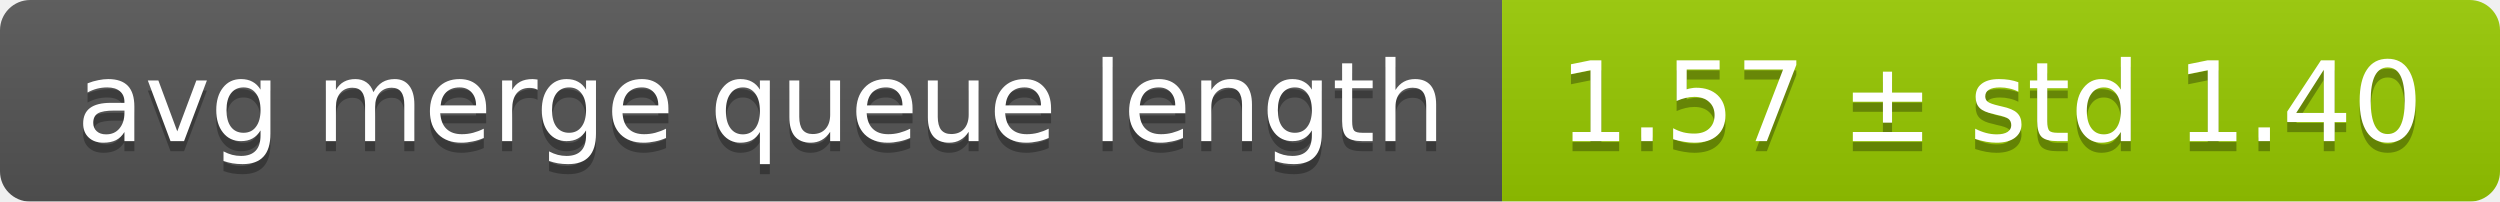
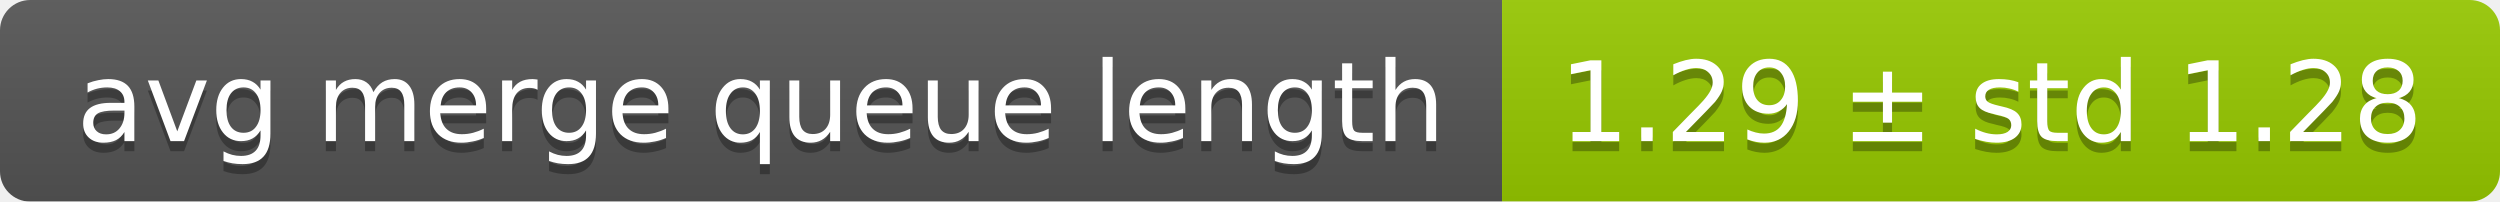
<svg xmlns="http://www.w3.org/2000/svg" width="248" height="20">
  <linearGradient id="smooth" x2="0" y2="100%">
    <stop offset="0" stop-color="#bbb" stop-opacity=".1" />
    <stop offset="1" stop-opacity=".1" />
  </linearGradient>
  <mask id="round">
    <rect width="248" height="20" rx="3" fill="#fff" />
  </mask>
  <g mask="url(#round)">
    <rect width="149" height="20" fill="#555" />
    <rect x="149" width="99" height="20" fill="#97ca00" />
    <rect width="248" height="20" fill="url(#smooth)" />
  </g>
  <g fill="#fff" text-anchor="middle" font-family="DejaVu Sans,Verdana,Geneva,sans-serif" font-size="11">
    <text x="75.5" y="15" fill="#010101" fill-opacity=".3">avg merge queue length</text>
    <text x="75.5" y="14">avg merge queue length</text>
-     <text x="197.5" y="15" fill="#010101" fill-opacity=".3">1.57 ± std 1.40</text>
-     <text x="197.5" y="14">1.57 ± std 1.40</text>
+     <text x="197.5" y="15" fill="#010101" fill-opacity=".3">1.29 ± std 1.28</text>
+     <text x="197.5" y="14">1.29 ± std 1.28</text>
  </g>
</svg>
